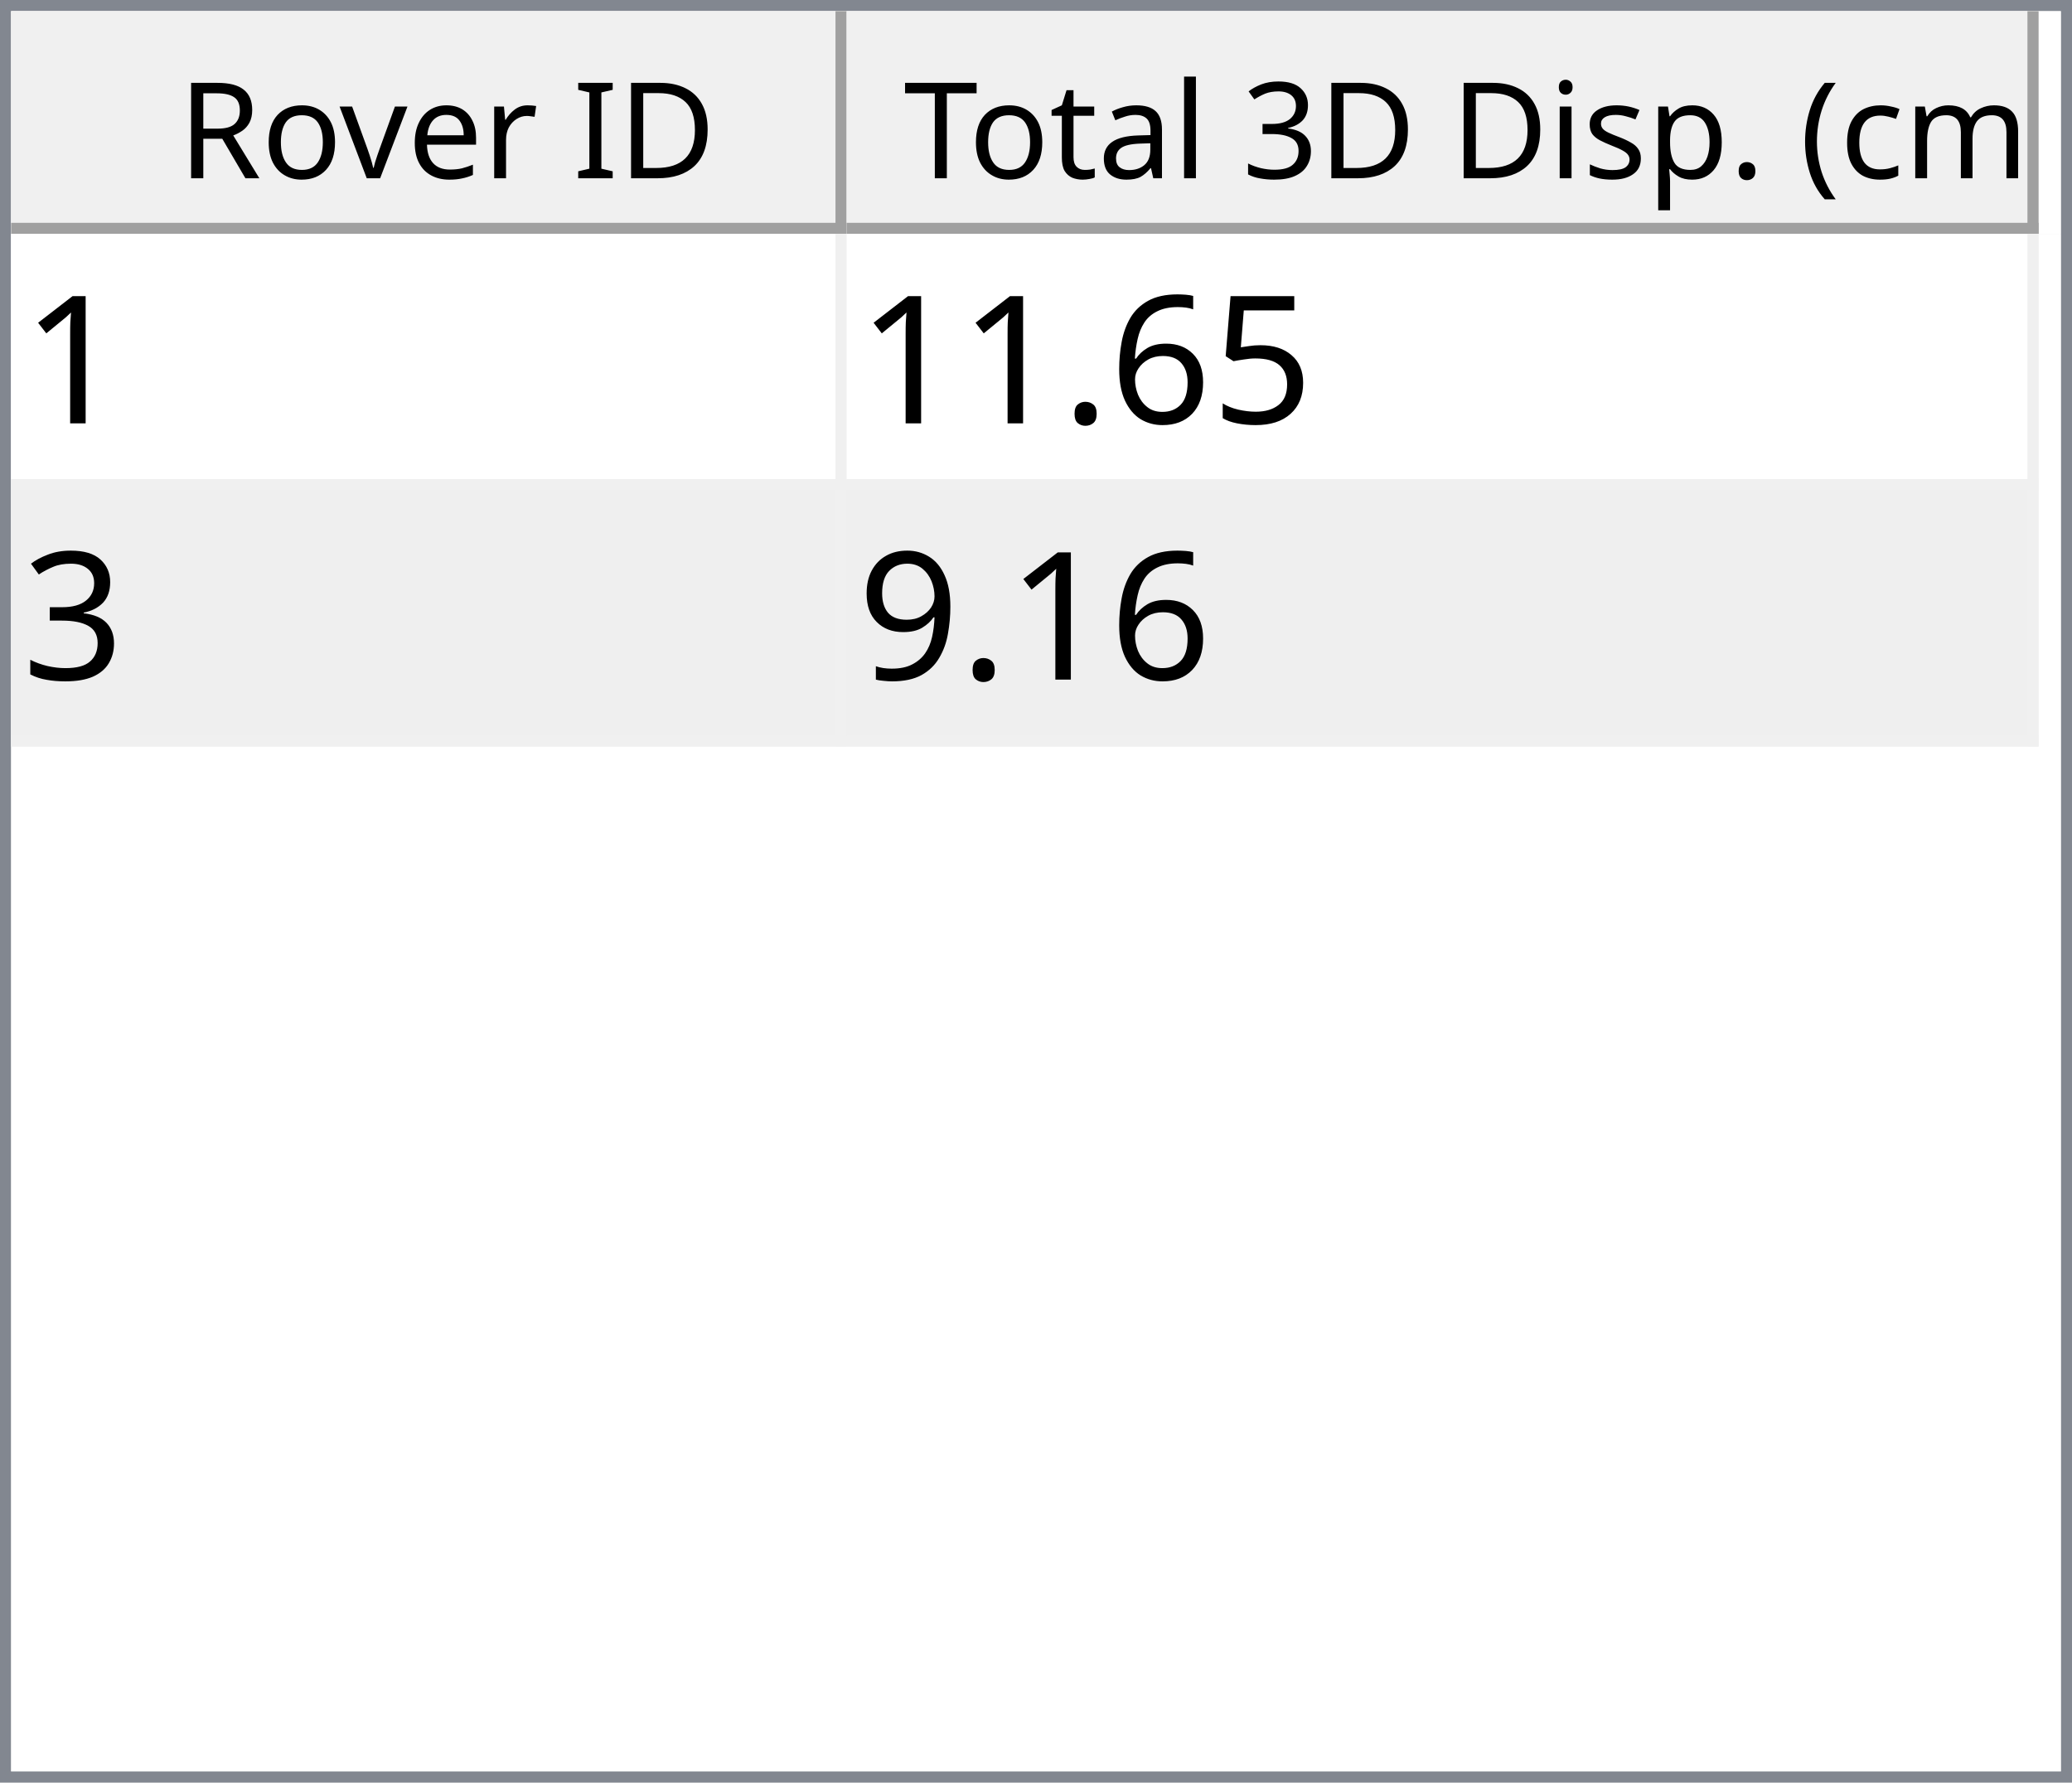
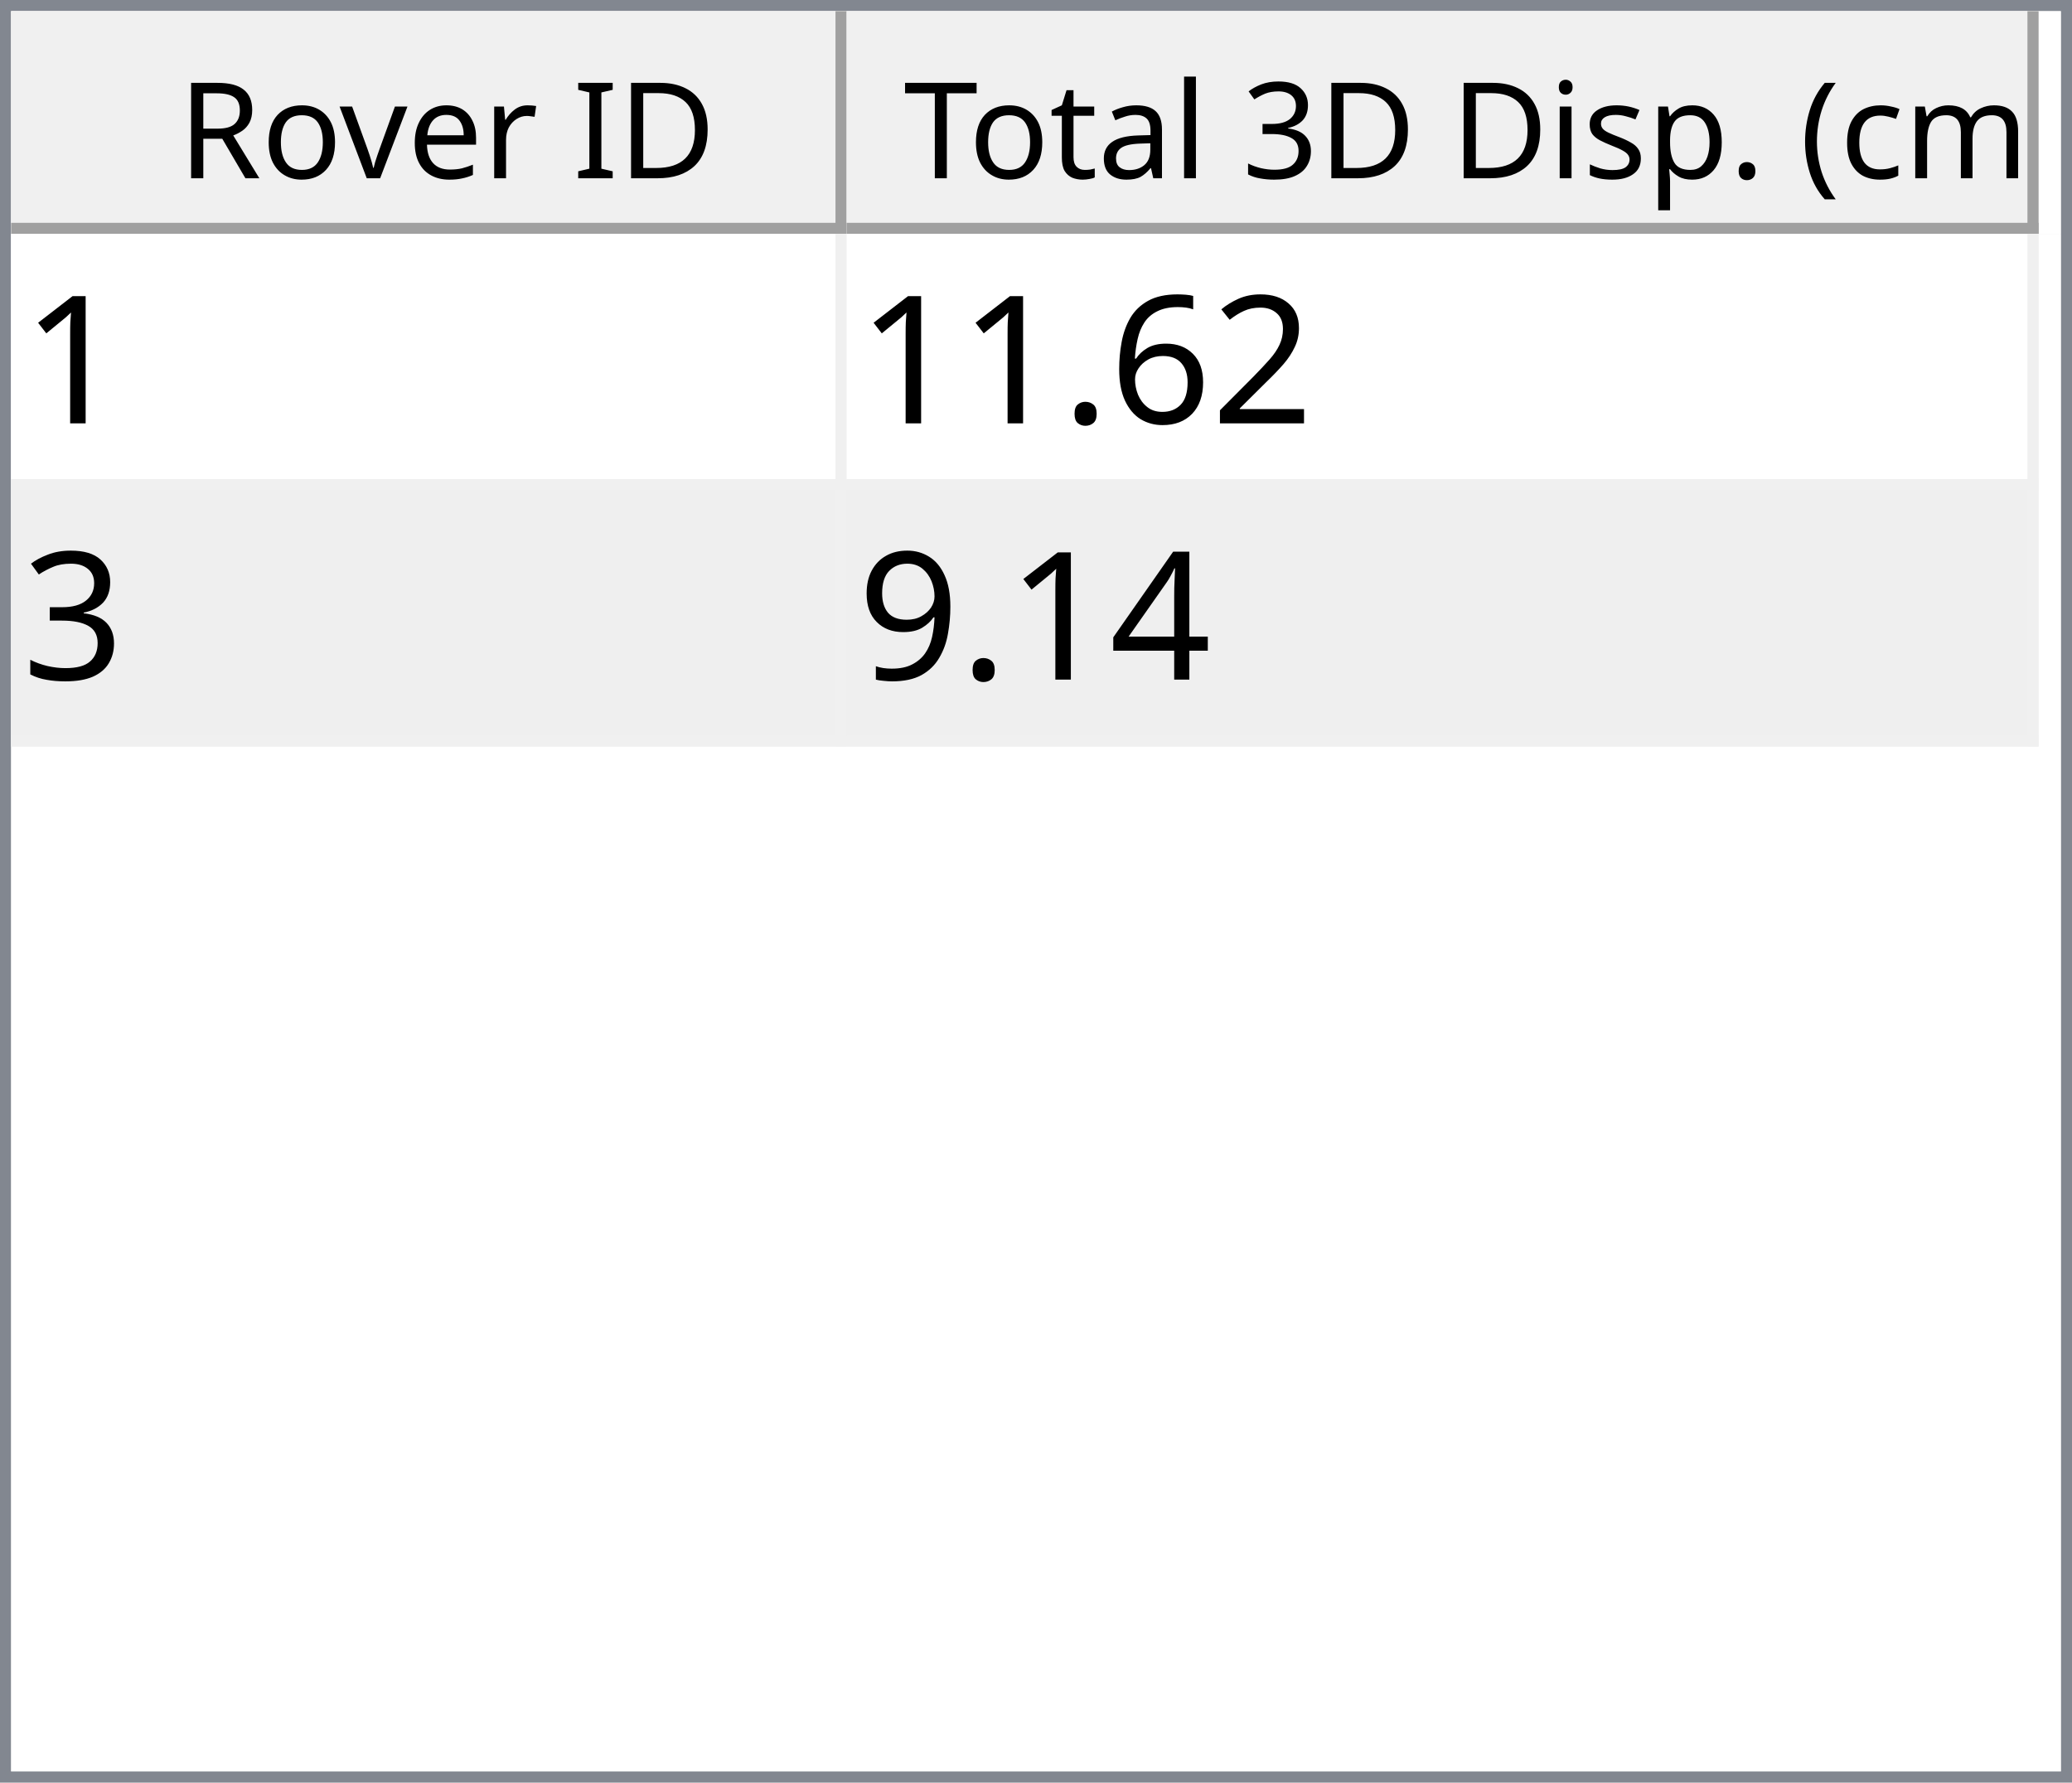
<svg xmlns="http://www.w3.org/2000/svg" style="fill-opacity:1; color-rendering:auto; color-interpolation:auto; text-rendering:auto; stroke:black; stroke-linecap:square; stroke-miterlimit:10; shape-rendering:auto; stroke-opacity:1; fill:black; stroke-dasharray:none; font-weight:normal; stroke-width:1; font-family:'Dialog'; font-style:normal; stroke-linejoin:miter; font-size:12px; stroke-dashoffset:0; image-rendering:auto;" width="186" height="160">
  <defs id="genericDefs" />
  <g>
    <defs id="defs1">
      <clipPath clipPathUnits="userSpaceOnUse" id="clipPath1">
        <path d="M0 0 L186 0 L186 160 L0 160 L0 0 Z" />
      </clipPath>
      <clipPath clipPathUnits="userSpaceOnUse" id="clipPath2">
        <path d="M0 0 L0 160 L186 160 L186 0 Z" />
      </clipPath>
      <clipPath clipPathUnits="userSpaceOnUse" id="clipPath3">
        <path d="M0 0 L0 20 L184 20 L184 0 Z" />
      </clipPath>
      <clipPath clipPathUnits="userSpaceOnUse" id="clipPath4">
        <path d="M0 0 L0 20 L75 20 L75 0 Z" />
      </clipPath>
      <clipPath clipPathUnits="userSpaceOnUse" id="clipPath5">
        <path d="M1 1 L1 19 L74 19 L74 1 Z" />
      </clipPath>
      <clipPath clipPathUnits="userSpaceOnUse" id="clipPath6">
        <path d="M0 0 L0 18 L73 18 L73 0 Z" />
      </clipPath>
      <clipPath clipPathUnits="userSpaceOnUse" id="clipPath7">
        <path d="M-0.5 -0.5 L-0.5 19.5 L74.5 19.5 L74.5 -0.5 Z" />
      </clipPath>
      <clipPath clipPathUnits="userSpaceOnUse" id="clipPath8">
        <path d="M0 0 L0 20 L107 20 L107 0 Z" />
      </clipPath>
      <clipPath clipPathUnits="userSpaceOnUse" id="clipPath9">
        <path d="M1 1 L1 19 L106 19 L106 1 Z" />
      </clipPath>
      <clipPath clipPathUnits="userSpaceOnUse" id="clipPath10">
        <path d="M0 0 L0 18 L105 18 L105 0 Z" />
      </clipPath>
      <clipPath clipPathUnits="userSpaceOnUse" id="clipPath11">
        <path d="M-0.5 -0.5 L-0.5 19.5 L106.5 19.5 L106.5 -0.5 Z" />
      </clipPath>
      <clipPath clipPathUnits="userSpaceOnUse" id="clipPath12">
        <path d="M0 0 L0 138 L184 138 L184 0 Z" />
      </clipPath>
      <clipPath clipPathUnits="userSpaceOnUse" id="clipPath13">
        <path d="M0 0 L0 46 L182 46 L182 0 Z" />
      </clipPath>
      <clipPath clipPathUnits="userSpaceOnUse" id="clipPath14">
        <path d="M-0.5 -0.5 L-0.5 45.5 L181.5 45.5 L181.5 -0.5 Z" />
      </clipPath>
      <clipPath clipPathUnits="userSpaceOnUse" id="clipPath15">
        <path d="M0 0 L0 22 L74 22 L74 0 Z" />
      </clipPath>
      <clipPath clipPathUnits="userSpaceOnUse" id="clipPath16">
        <path d="M0 0 L0 22 L106 22 L106 0 Z" />
      </clipPath>
      <font horiz-adv-x="64.551" id="font1">
        <font-face ascent="107.91" descent="25.098" units-per-em="100" style="font-style:normal; font-family:Segoe UI; font-weight:normal;" />
        <missing-glyph horiz-adv-x="64.551" d="M8.109 0 L8.109 68.266 L56.453 68.266 L56.453 0 L8.109 0 ZM15.328 7.234 L49.219 7.234 L49.219 61.031 L15.328 61.031 L15.328 7.234 Z" />
        <glyph unicode="D" horiz-adv-x="70.117" d="M9.188 0 L9.188 70.016 L28.516 70.016 Q65.531 70.016 65.531 35.891 Q65.531 19.672 55.25 9.836 Q44.969 0 27.734 0 L9.188 0 ZM17.391 62.594 L17.391 7.422 L27.828 7.422 Q41.609 7.422 49.273 14.797 Q56.938 22.172 56.938 35.688 Q56.938 62.594 28.328 62.594 L17.391 62.594 Z" />
        <glyph unicode="I" horiz-adv-x="26.611" d="M17.391 0 L9.188 0 L9.188 70.016 L17.391 70.016 L17.391 0 Z" />
        <glyph unicode=" " horiz-adv-x="27.393" d="" />
        <glyph unicode="r" horiz-adv-x="34.766" d="M34.188 41.891 Q32.078 43.5 28.125 43.5 Q23 43.5 19.555 38.672 Q16.109 33.844 16.109 25.484 L16.109 0 L8.109 0 L8.109 50 L16.109 50 L16.109 39.703 L16.312 39.703 Q18.016 44.969 21.531 47.922 Q25.047 50.875 29.391 50.875 Q32.516 50.875 34.188 50.203 L34.188 41.891 Z" />
        <glyph unicode="e" horiz-adv-x="52.295" d="M48.297 23 L12.984 23 Q13.188 14.656 17.484 10.109 Q21.781 5.562 29.297 5.562 Q37.75 5.562 44.828 11.141 L44.828 3.609 Q38.234 -1.172 27.391 -1.172 Q16.797 -1.172 10.742 5.641 Q4.688 12.453 4.688 24.812 Q4.688 36.469 11.305 43.82 Q17.922 51.172 27.734 51.172 Q37.547 51.172 42.922 44.828 Q48.297 38.484 48.297 27.203 L48.297 23 ZM40.094 29.781 Q40.047 36.719 36.75 40.578 Q33.453 44.438 27.594 44.438 Q21.922 44.438 17.969 40.383 Q14.016 36.328 13.094 29.781 L40.094 29.781 Z" />
        <glyph unicode="v" horiz-adv-x="47.9" d="M47.406 50 L27.484 0 L19.625 0 L0.688 50 L9.469 50 L22.172 13.672 Q23.578 9.672 23.922 6.688 L24.125 6.688 Q24.609 10.453 25.688 13.484 L38.969 50 L47.406 50 Z" />
        <glyph unicode="o" horiz-adv-x="58.594" d="M29 -1.172 Q17.922 -1.172 11.305 5.836 Q4.688 12.844 4.688 24.422 Q4.688 37.016 11.57 44.094 Q18.453 51.172 30.172 51.172 Q41.359 51.172 47.633 44.289 Q53.906 37.406 53.906 25.203 Q53.906 13.234 47.141 6.031 Q40.375 -1.172 29 -1.172 ZM29.594 44.438 Q21.875 44.438 17.383 39.188 Q12.891 33.938 12.891 24.703 Q12.891 15.828 17.43 10.695 Q21.969 5.562 29.594 5.562 Q37.359 5.562 41.531 10.594 Q45.703 15.625 45.703 24.906 Q45.703 34.281 41.531 39.359 Q37.359 44.438 29.594 44.438 Z" />
        <glyph unicode="R" horiz-adv-x="59.814" d="M59.375 0 L49.609 0 L37.891 19.625 Q36.281 22.359 34.766 24.289 Q33.25 26.219 31.664 27.438 Q30.078 28.656 28.25 29.219 Q26.422 29.781 24.125 29.781 L17.391 29.781 L17.391 0 L9.188 0 L9.188 70.016 L30.078 70.016 Q34.672 70.016 38.555 68.867 Q42.438 67.719 45.289 65.375 Q48.141 63.031 49.758 59.547 Q51.375 56.062 51.375 51.375 Q51.375 47.703 50.273 44.656 Q49.172 41.609 47.148 39.211 Q45.125 36.812 42.266 35.133 Q39.406 33.453 35.844 32.516 L35.844 32.328 Q37.594 31.547 38.891 30.547 Q40.188 29.547 41.359 28.18 Q42.531 26.812 43.68 25.078 Q44.828 23.344 46.234 21.047 L59.375 0 ZM17.391 62.594 L17.391 37.203 L28.516 37.203 Q31.594 37.203 34.203 38.133 Q36.812 39.062 38.719 40.797 Q40.625 42.531 41.703 45.047 Q42.781 47.562 42.781 50.688 Q42.781 56.297 39.141 59.445 Q35.5 62.594 28.609 62.594 L17.391 62.594 Z" />
        <glyph unicode=")" horiz-adv-x="30.176" d="M8.297 -15.922 L1.172 -15.922 Q16.406 2.344 16.406 26.812 Q16.406 51.469 1.078 70.016 L8.297 70.016 Q23.531 52.156 23.531 26.703 Q23.531 1.375 8.297 -15.922 Z" />
        <glyph unicode="m" horiz-adv-x="86.133" d="M79.109 0 L71.094 0 L71.094 28.719 Q71.094 37.016 68.531 40.727 Q65.969 44.438 59.906 44.438 Q54.781 44.438 51.195 39.75 Q47.609 35.062 47.609 28.516 L47.609 0 L39.594 0 L39.594 29.688 Q39.594 44.438 28.219 44.438 Q22.953 44.438 19.531 40.016 Q16.109 35.594 16.109 28.516 L16.109 0 L8.109 0 L8.109 50 L16.109 50 L16.109 42.094 L16.312 42.094 Q21.625 51.172 31.844 51.172 Q36.969 51.172 40.773 48.312 Q44.578 45.453 46 40.828 Q51.562 51.172 62.594 51.172 Q79.109 51.172 79.109 30.812 L79.109 0 Z" />
        <glyph unicode="c" horiz-adv-x="46.191" d="M42.188 2.297 Q36.422 -1.172 28.516 -1.172 Q17.828 -1.172 11.258 5.789 Q4.688 12.75 4.688 23.828 Q4.688 36.188 11.766 43.68 Q18.844 51.172 30.672 51.172 Q37.25 51.172 42.281 48.734 L42.281 40.531 Q36.719 44.438 30.375 44.438 Q22.703 44.438 17.797 38.945 Q12.891 33.453 12.891 24.516 Q12.891 15.719 17.508 10.641 Q22.125 5.562 29.891 5.562 Q36.422 5.562 42.188 9.906 L42.188 2.297 Z" />
        <glyph unicode="(" horiz-adv-x="30.176" d="M29.109 -15.922 L21.969 -15.922 Q6.844 1.375 6.844 26.703 Q6.844 52.156 21.969 70.016 L29.203 70.016 Q13.875 51.469 13.875 26.812 Q13.875 2.344 29.109 -15.922 Z" />
        <glyph unicode="." horiz-adv-x="21.68" d="M10.891 -1.078 Q8.641 -1.078 7.055 0.539 Q5.469 2.156 5.469 4.391 Q5.469 6.641 7.055 8.273 Q8.641 9.906 10.891 9.906 Q13.188 9.906 14.797 8.273 Q16.406 6.641 16.406 4.391 Q16.406 2.156 14.797 0.539 Q13.188 -1.078 10.891 -1.078 Z" />
        <glyph unicode="p" horiz-adv-x="58.789" d="M16.312 7.234 L16.109 7.234 L16.109 -23 L8.109 -23 L8.109 50 L16.109 50 L16.109 41.219 L16.312 41.219 Q22.219 51.172 33.594 51.172 Q43.266 51.172 48.688 44.461 Q54.109 37.75 54.109 26.469 Q54.109 13.922 48 6.375 Q41.891 -1.172 31.297 -1.172 Q21.578 -1.172 16.312 7.234 ZM16.109 27.391 L16.109 20.406 Q16.109 14.203 20.141 9.883 Q24.172 5.562 30.375 5.562 Q37.641 5.562 41.773 11.133 Q45.906 16.703 45.906 26.609 Q45.906 34.969 42.047 39.703 Q38.188 44.438 31.594 44.438 Q24.609 44.438 20.359 39.578 Q16.109 34.719 16.109 27.391 Z" />
        <glyph unicode="s" horiz-adv-x="42.432" d="M5.078 1.812 L5.078 10.406 Q11.625 5.562 19.484 5.562 Q30.031 5.562 30.031 12.594 Q30.031 14.594 29.125 15.992 Q28.219 17.391 26.68 18.461 Q25.141 19.531 23.07 20.383 Q21 21.234 18.609 22.172 Q15.281 23.484 12.766 24.828 Q10.25 26.172 8.57 27.859 Q6.891 29.547 6.031 31.695 Q5.172 33.844 5.172 36.719 Q5.172 40.234 6.789 42.945 Q8.406 45.656 11.086 47.484 Q13.766 49.312 17.211 50.242 Q20.656 51.172 24.312 51.172 Q30.812 51.172 35.938 48.922 L35.938 40.828 Q30.422 44.438 23.25 44.438 Q21 44.438 19.195 43.922 Q17.391 43.406 16.094 42.477 Q14.797 41.547 14.086 40.258 Q13.375 38.969 13.375 37.406 Q13.375 35.453 14.086 34.133 Q14.797 32.812 16.164 31.789 Q17.531 30.766 19.484 29.938 Q21.438 29.109 23.922 28.125 Q27.25 26.859 29.883 25.516 Q32.516 24.172 34.375 22.484 Q36.234 20.797 37.234 18.602 Q38.234 16.406 38.234 13.375 Q38.234 9.672 36.602 6.938 Q34.969 4.203 32.234 2.398 Q29.5 0.594 25.93 -0.289 Q22.359 -1.172 18.453 -1.172 Q10.75 -1.172 5.078 1.812 Z" />
        <glyph unicode="i" horiz-adv-x="24.219" d="M12.203 62.703 Q10.062 62.703 8.547 64.164 Q7.031 65.625 7.031 67.875 Q7.031 70.125 8.547 71.609 Q10.062 73.094 12.203 73.094 Q14.406 73.094 15.945 71.609 Q17.484 70.125 17.484 67.875 Q17.484 65.719 15.945 64.211 Q14.406 62.703 12.203 62.703 ZM16.109 0 L8.109 0 L8.109 50 L16.109 50 L16.109 0 Z" />
        <glyph unicode="3" horiz-adv-x="53.906" d="M46.531 19.828 Q46.531 15.094 44.75 11.211 Q42.969 7.328 39.719 4.57 Q36.469 1.812 31.93 0.297 Q27.391 -1.219 21.922 -1.219 Q11.922 -1.219 6 2.594 L6 11.188 Q13.094 5.609 22.219 5.609 Q25.875 5.609 28.828 6.539 Q31.781 7.469 33.906 9.227 Q36.031 10.984 37.18 13.477 Q38.328 15.969 38.328 19.094 Q38.328 32.812 18.797 32.812 L12.984 32.812 L12.984 39.594 L18.5 39.594 Q35.797 39.594 35.797 52.484 Q35.797 64.406 22.609 64.406 Q15.188 64.406 8.688 59.422 L8.688 67.188 Q15.375 71.188 24.609 71.188 Q29 71.188 32.57 69.969 Q36.141 68.75 38.68 66.555 Q41.219 64.359 42.609 61.281 Q44 58.203 44 54.5 Q44 40.672 30.031 36.719 L30.031 36.531 Q33.594 36.141 36.625 34.797 Q39.656 33.453 41.852 31.305 Q44.047 29.156 45.289 26.25 Q46.531 23.344 46.531 19.828 Z" />
        <glyph unicode="l" horiz-adv-x="24.219" d="M16.109 0 L8.109 0 L8.109 74.031 L16.109 74.031 L16.109 0 Z" />
        <glyph unicode="a" horiz-adv-x="50.879" d="M43.891 0 L35.891 0 L35.891 7.812 L35.688 7.812 Q30.469 -1.172 20.312 -1.172 Q12.844 -1.172 8.617 2.781 Q4.391 6.734 4.391 13.281 Q4.391 27.297 20.906 29.594 L35.891 31.688 Q35.891 44.438 25.594 44.438 Q16.547 44.438 9.281 38.281 L9.281 46.484 Q16.656 51.172 26.266 51.172 Q43.891 51.172 43.891 32.516 L43.891 0 ZM35.891 25.297 L23.828 23.641 Q18.266 22.859 15.43 20.875 Q12.594 18.891 12.594 13.875 Q12.594 10.203 15.211 7.883 Q17.828 5.562 22.172 5.562 Q28.125 5.562 32.008 9.742 Q35.891 13.922 35.891 20.312 L35.891 25.297 Z" />
        <glyph unicode="t" horiz-adv-x="33.887" d="M31.297 0.484 Q28.469 -1.078 23.828 -1.078 Q10.688 -1.078 10.688 13.578 L10.688 43.172 L2.094 43.172 L2.094 50 L10.688 50 L10.688 62.203 L18.703 64.797 L18.703 50 L31.297 50 L31.297 43.172 L18.703 43.172 L18.703 14.984 Q18.703 9.969 20.414 7.82 Q22.125 5.672 26.078 5.672 Q29.109 5.672 31.297 7.328 L31.297 0.484 Z" />
        <glyph unicode="T" horiz-adv-x="52.393" d="M50.594 62.594 L30.375 62.594 L30.375 0 L22.172 0 L22.172 62.594 L2 62.594 L2 70.016 L50.594 70.016 L50.594 62.594 Z" />
      </font>
      <font horiz-adv-x="75.0" id="font2">
        <font-face ascent="100.537" descent="21.973" units-per-em="100" style="font-style:normal; font-family:sans-serif; font-weight:normal;" />
        <missing-glyph horiz-adv-x="75.0" d="M12.5 0 L12.5 62.5 L62.5 62.5 L62.5 0 L12.5 0 ZM14.062 1.562 L60.938 1.562 L60.938 60.938 L14.062 60.938 L14.062 1.562 Z" />
        <glyph unicode="1" horiz-adv-x="55.615" d="M37.25 0 L28.469 0 L28.469 56 Q25.297 52.984 20.141 49.953 Q14.984 46.922 10.891 45.406 L10.891 53.906 Q18.266 57.375 23.781 62.305 Q29.297 67.234 31.594 71.875 L37.25 71.875 L37.25 0 Z" />
-         <glyph unicode="5" horiz-adv-x="55.615" d="M4.156 18.75 L13.375 19.531 Q14.406 12.797 18.141 9.398 Q21.875 6 27.156 6 Q33.5 6 37.891 10.789 Q42.281 15.578 42.281 23.484 Q42.281 31 38.062 35.352 Q33.844 39.703 27 39.703 Q22.75 39.703 19.336 37.773 Q15.922 35.844 13.969 32.766 L5.719 33.844 L12.641 70.609 L48.25 70.609 L48.25 62.203 L19.672 62.203 L15.828 42.969 Q22.266 47.469 29.344 47.469 Q38.719 47.469 45.164 40.969 Q51.609 34.469 51.609 24.266 Q51.609 14.547 45.953 7.469 Q39.062 -1.219 27.156 -1.219 Q17.391 -1.219 11.211 4.25 Q5.031 9.719 4.156 18.75 Z" />
+         <glyph unicode="2" horiz-adv-x="55.615" d="M50.344 8.453 L50.344 0 L3.031 0 Q2.938 3.172 4.047 6.109 Q5.859 10.938 9.836 15.625 Q13.812 20.312 21.344 26.469 Q33.016 36.031 37.117 41.625 Q41.219 47.219 41.219 52.203 Q41.219 57.422 37.477 61.008 Q33.734 64.594 27.734 64.594 Q21.391 64.594 17.578 60.789 Q13.766 56.984 13.719 50.25 L4.688 51.172 Q5.609 61.281 11.664 66.578 Q17.719 71.875 27.938 71.875 Q38.234 71.875 44.242 66.164 Q50.25 60.453 50.25 52 Q50.25 47.703 48.492 43.555 Q46.734 39.406 42.656 34.812 Q38.578 30.219 29.109 22.219 Q21.188 15.578 18.945 13.211 Q16.703 10.844 15.234 8.453 L50.344 8.453 Z" />
        <glyph unicode="6" horiz-adv-x="55.615" d="M49.75 54.047 L41.016 53.375 Q39.844 58.547 37.703 60.891 Q34.125 64.656 28.906 64.656 Q24.703 64.656 21.531 62.312 Q17.391 59.281 14.992 53.469 Q12.594 47.656 12.5 36.922 Q15.672 41.75 20.266 44.094 Q24.859 46.438 29.891 46.438 Q38.672 46.438 44.852 39.969 Q51.031 33.5 51.031 23.25 Q51.031 16.5 48.125 10.719 Q45.219 4.938 40.141 1.859 Q35.062 -1.219 28.609 -1.219 Q17.625 -1.219 10.695 6.859 Q3.766 14.938 3.766 33.5 Q3.766 54.25 11.422 63.672 Q18.109 71.875 29.438 71.875 Q37.891 71.875 43.289 67.141 Q48.688 62.406 49.75 54.047 ZM13.875 23.188 Q13.875 18.656 15.797 14.508 Q17.719 10.359 21.188 8.18 Q24.656 6 28.469 6 Q34.031 6 38.039 10.492 Q42.047 14.984 42.047 22.703 Q42.047 30.125 38.086 34.398 Q34.125 38.672 28.125 38.672 Q22.172 38.672 18.023 34.398 Q13.875 30.125 13.875 23.188 Z" />
        <glyph unicode="." horiz-adv-x="27.783" d="M9.078 0 L9.078 10.016 L19.094 10.016 L19.094 0 L9.078 0 Z" />
        <glyph unicode="3" horiz-adv-x="55.615" d="M4.203 18.891 L12.984 20.062 Q14.5 12.594 18.141 9.297 Q21.781 6 27 6 Q33.203 6 37.477 10.297 Q41.75 14.594 41.75 20.953 Q41.75 27 37.797 30.93 Q33.844 34.859 27.734 34.859 Q25.25 34.859 21.531 33.891 L22.516 41.609 Q23.391 41.5 23.922 41.5 Q29.547 41.5 34.039 44.43 Q38.531 47.359 38.531 53.469 Q38.531 58.297 35.258 61.477 Q31.984 64.656 26.812 64.656 Q21.688 64.656 18.266 61.43 Q14.844 58.203 13.875 51.766 L5.078 53.328 Q6.688 62.156 12.398 67.016 Q18.109 71.875 26.609 71.875 Q32.469 71.875 37.398 69.359 Q42.328 66.844 44.945 62.5 Q47.562 58.156 47.562 53.266 Q47.562 48.641 45.07 44.828 Q42.578 41.016 37.703 38.766 Q44.047 37.312 47.562 32.695 Q51.078 28.078 51.078 21.141 Q51.078 11.766 44.242 5.25 Q37.406 -1.266 26.953 -1.266 Q17.531 -1.266 11.305 4.352 Q5.078 9.969 4.203 18.891 Z" />
+         <glyph unicode="4" horiz-adv-x="55.615" d="M32.328 0 L32.328 17.141 L1.266 17.141 L1.266 25.203 L33.938 71.578 L41.109 71.578 L41.109 25.203 L50.781 25.203 L50.781 17.141 L41.109 17.141 L41.109 0 L32.328 0 ZM32.328 25.203 L32.328 57.469 L9.906 25.203 L32.328 25.203 Z" />
        <glyph unicode="9" horiz-adv-x="55.615" d="M5.469 16.547 L13.922 17.328 Q14.984 11.375 18.016 8.688 Q21.047 6 25.781 6 Q29.828 6 32.883 7.859 Q35.938 9.719 37.891 12.82 Q39.844 15.922 41.164 21.195 Q42.484 26.469 42.484 31.938 Q42.484 32.516 42.438 33.688 Q39.797 29.5 35.234 26.883 Q30.672 24.266 25.344 24.266 Q16.453 24.266 10.305 30.711 Q4.156 37.156 4.156 47.703 Q4.156 58.594 10.578 65.234 Q17 71.875 26.656 71.875 Q33.641 71.875 39.43 68.117 Q45.219 64.359 48.219 57.398 Q51.219 50.438 51.219 37.25 Q51.219 23.531 48.242 15.406 Q45.266 7.281 39.383 3.031 Q33.5 -1.219 25.594 -1.219 Q17.188 -1.219 11.867 3.445 Q6.547 8.109 5.469 16.547 ZM41.453 48.141 Q41.453 55.719 37.43 60.156 Q33.406 64.594 27.734 64.594 Q21.875 64.594 17.531 59.812 Q13.188 55.031 13.188 47.406 Q13.188 40.578 17.312 36.305 Q21.438 32.031 27.484 32.031 Q33.594 32.031 37.523 36.305 Q41.453 40.578 41.453 48.141 Z" />
      </font>
    </defs>
    <g style="fill:white; stroke:white;">
      <rect x="0" y="0" width="186" style="clip-path:url(#clipPath1); stroke:none;" height="160" />
    </g>
    <g style="fill:white; text-rendering:optimizeSpeed; color-rendering:optimizeSpeed; image-rendering:optimizeSpeed; shape-rendering:crispEdges; stroke:white; color-interpolation:sRGB;">
      <rect x="0" width="186" height="160" y="0" style="stroke:none;" />
      <path style="stroke:none;" d="M0 160 L186 160 L186 0 L0 0 Z" />
    </g>
    <g style="fill:rgb(240,240,240); font-family:'Segoe UI'; stroke:rgb(240,240,240);">
      <rect x="0" y="0" width="186" style="clip-path:url(#clipPath2); stroke:none;" height="160" />
    </g>
    <g style="fill:rgb(130,135,144); font-family:'Segoe UI'; stroke:rgb(130,135,144);">
      <path d="M0 0 L186 0 L186 160 L0 160 L0 0 ZM1 1 L185 1 L185 159 L1 159 L1 1 Z" style="fill-rule:evenodd; clip-path:url(#clipPath2); stroke:none;" />
    </g>
    <g style="fill:white; font-family:'Segoe UI'; stroke:white;" transform="translate(1,1)">
      <rect x="0" y="0" width="184" style="clip-path:url(#clipPath3); stroke:none;" height="20" />
    </g>
    <g style="fill:rgb(240,240,240); font-family:'Segoe UI'; stroke:rgb(240,240,240);" transform="translate(1,1)">
      <rect x="0" y="0" width="75" style="clip-path:url(#clipPath4); stroke:none;" height="20" />
    </g>
    <g style="font-family:'Segoe UI';" transform="translate(2,2)">
      <text x="14" xml:space="preserve" y="14" style="clip-path:url(#clipPath6); stroke:none;">Rover ID</text>
    </g>
    <g style="fill:rgb(160,160,160); font-family:'Segoe UI'; stroke:rgb(160,160,160); stroke-linejoin:bevel;" transform="translate(1.5,1.5)">
      <line x1="74" x2="74" y1="0" style="fill:none; clip-path:url(#clipPath7);" y2="19" />
    </g>
    <g style="fill:rgb(160,160,160); font-family:'Segoe UI'; stroke:rgb(160,160,160); stroke-linejoin:bevel;" transform="matrix(1,0,0,1,1,1) translate(0.5,0.5)">
      <line x1="0" x2="74" y1="19" style="fill:none; clip-path:url(#clipPath7);" y2="19" />
    </g>
    <g style="fill:rgb(240,240,240); font-family:'Segoe UI'; stroke:rgb(240,240,240);" transform="translate(76,1)">
      <rect x="0" y="0" width="107" style="clip-path:url(#clipPath8); stroke:none;" height="20" />
    </g>
    <g style="font-family:'Segoe UI';" transform="translate(77,2)">
      <text x="1" xml:space="preserve" y="14" style="clip-path:url(#clipPath10); stroke:none;"> Total 3D Disp. (cm)</text>
    </g>
    <g style="fill:rgb(160,160,160); font-family:'Segoe UI'; stroke:rgb(160,160,160); stroke-linejoin:bevel;" transform="translate(76.5,1.5)">
      <line x1="106" x2="106" y1="0" style="fill:none; clip-path:url(#clipPath11);" y2="19" />
    </g>
    <g style="fill:rgb(160,160,160); font-family:'Segoe UI'; stroke:rgb(160,160,160); stroke-linejoin:bevel;" transform="matrix(1,0,0,1,76,1) translate(0.5,0.5)">
      <line x1="0" x2="106" y1="19" style="fill:none; clip-path:url(#clipPath11);" y2="19" />
    </g>
    <g style="fill:white; font-family:'Segoe UI'; stroke:white;" transform="translate(1,21)">
      <rect x="0" y="0" width="184" style="clip-path:url(#clipPath12); stroke:none;" height="138" />
    </g>
    <g style="fill:rgb(240,240,240); font-size:16px; font-family:sans-serif; stroke:rgb(240,240,240);" transform="translate(1,21)">
      <rect x="0" y="0" width="182" style="clip-path:url(#clipPath13); stroke:none;" height="46" />
      <line transform="translate(0.5,0.5)" x1="0" x2="181" y1="22" style="clip-path:url(#clipPath14); fill:none; stroke-linejoin:bevel;" y2="22" />
    </g>
    <g transform="matrix(1,0,0,1,1,21) translate(0.5,0.5)" style="fill:rgb(240,240,240); font-size:16px; font-family:sans-serif; stroke:rgb(240,240,240); stroke-linejoin:bevel;">
      <line x1="0" x2="181" y1="45" style="fill:none; clip-path:url(#clipPath14);" y2="45" />
    </g>
    <g transform="matrix(1,0,0,1,1,21) translate(0.5,0.5)" style="fill:rgb(240,240,240); font-size:16px; font-family:sans-serif; stroke:rgb(240,240,240); stroke-linejoin:bevel;">
      <line x1="74" x2="74" y1="0" style="fill:none; clip-path:url(#clipPath14);" y2="45" />
    </g>
    <g transform="matrix(1,0,0,1,1,21) translate(0.5,0.5)" style="fill:rgb(240,240,240); font-size:16px; font-family:sans-serif; stroke:rgb(240,240,240); stroke-linejoin:bevel;">
      <line x1="181" x2="181" y1="0" style="fill:none; clip-path:url(#clipPath14);" y2="45" />
    </g>
    <g style="fill:white; font-size:16px; font-family:sans-serif; stroke:white;" transform="matrix(1,0,0,1,1,21)">
      <rect x="0" y="0" width="74" style="clip-path:url(#clipPath15); stroke:none;" height="22" />
      <text x="1" y="17" style="fill:black; clip-path:url(#clipPath15); stroke:none;" xml:space="preserve">1</text>
    </g>
    <g style="fill:white; font-size:16px; font-family:sans-serif; stroke:white;" transform="matrix(1,0,0,1,1,21) translate(75,0)">
      <rect x="0" y="0" width="106" style="clip-path:url(#clipPath16); stroke:none;" height="22" />
-       <text x="1" y="17" style="fill:black; clip-path:url(#clipPath16); stroke:none;" xml:space="preserve">11.65</text>
+       <text x="1" y="17" style="fill:black; clip-path:url(#clipPath16); stroke:none;" xml:space="preserve">11.62</text>
    </g>
    <g style="fill:rgb(239,239,239); font-size:16px; font-family:sans-serif; stroke:rgb(239,239,239);" transform="matrix(1,0,0,1,1,21) translate(0,23)">
      <rect x="0" y="0" width="74" style="clip-path:url(#clipPath15); stroke:none;" height="22" />
      <text x="1" y="17" style="fill:black; clip-path:url(#clipPath15); stroke:none;" xml:space="preserve">3</text>
    </g>
    <g style="fill:rgb(239,239,239); font-size:16px; font-family:sans-serif; stroke:rgb(239,239,239);" transform="matrix(1,0,0,1,1,21) translate(75,23)">
      <rect x="0" y="0" width="106" style="clip-path:url(#clipPath16); stroke:none;" height="22" />
-       <text x="1" y="17" style="fill:black; clip-path:url(#clipPath16); stroke:none;" xml:space="preserve">9.16</text>
+       <text x="1" y="17" style="fill:black; clip-path:url(#clipPath16); stroke:none;" xml:space="preserve">9.14</text>
    </g>
  </g>
</svg>
